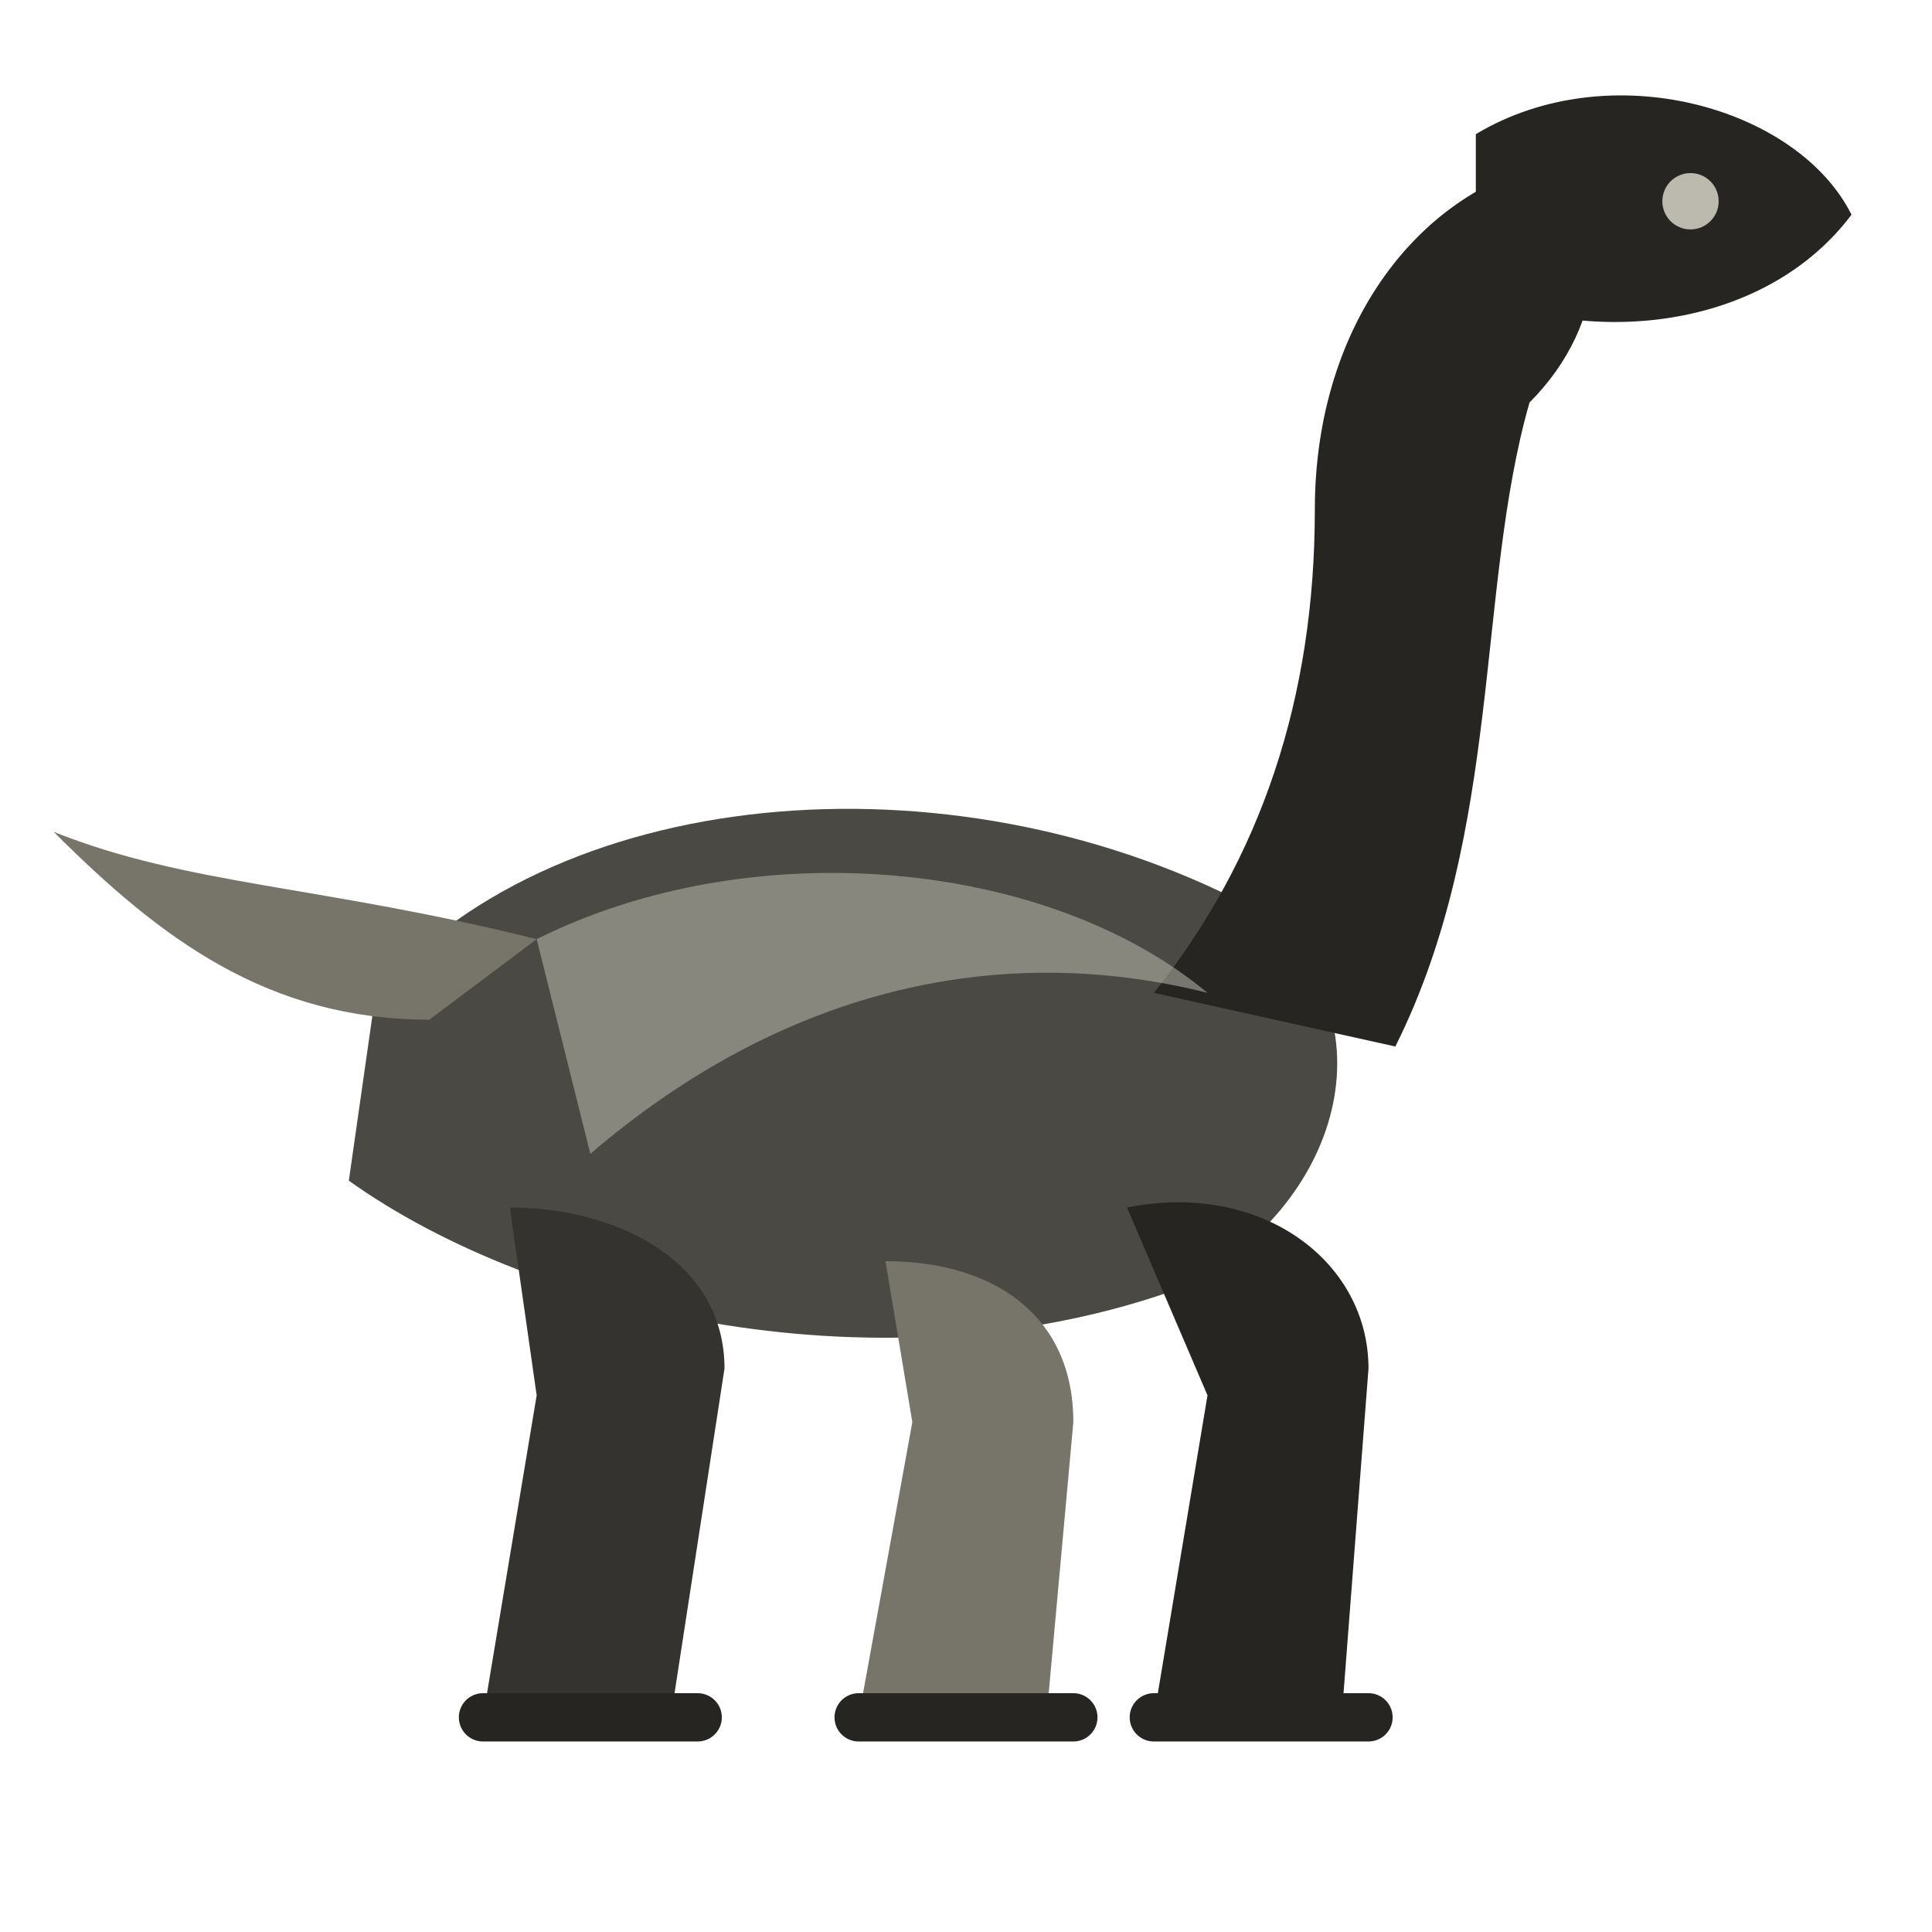
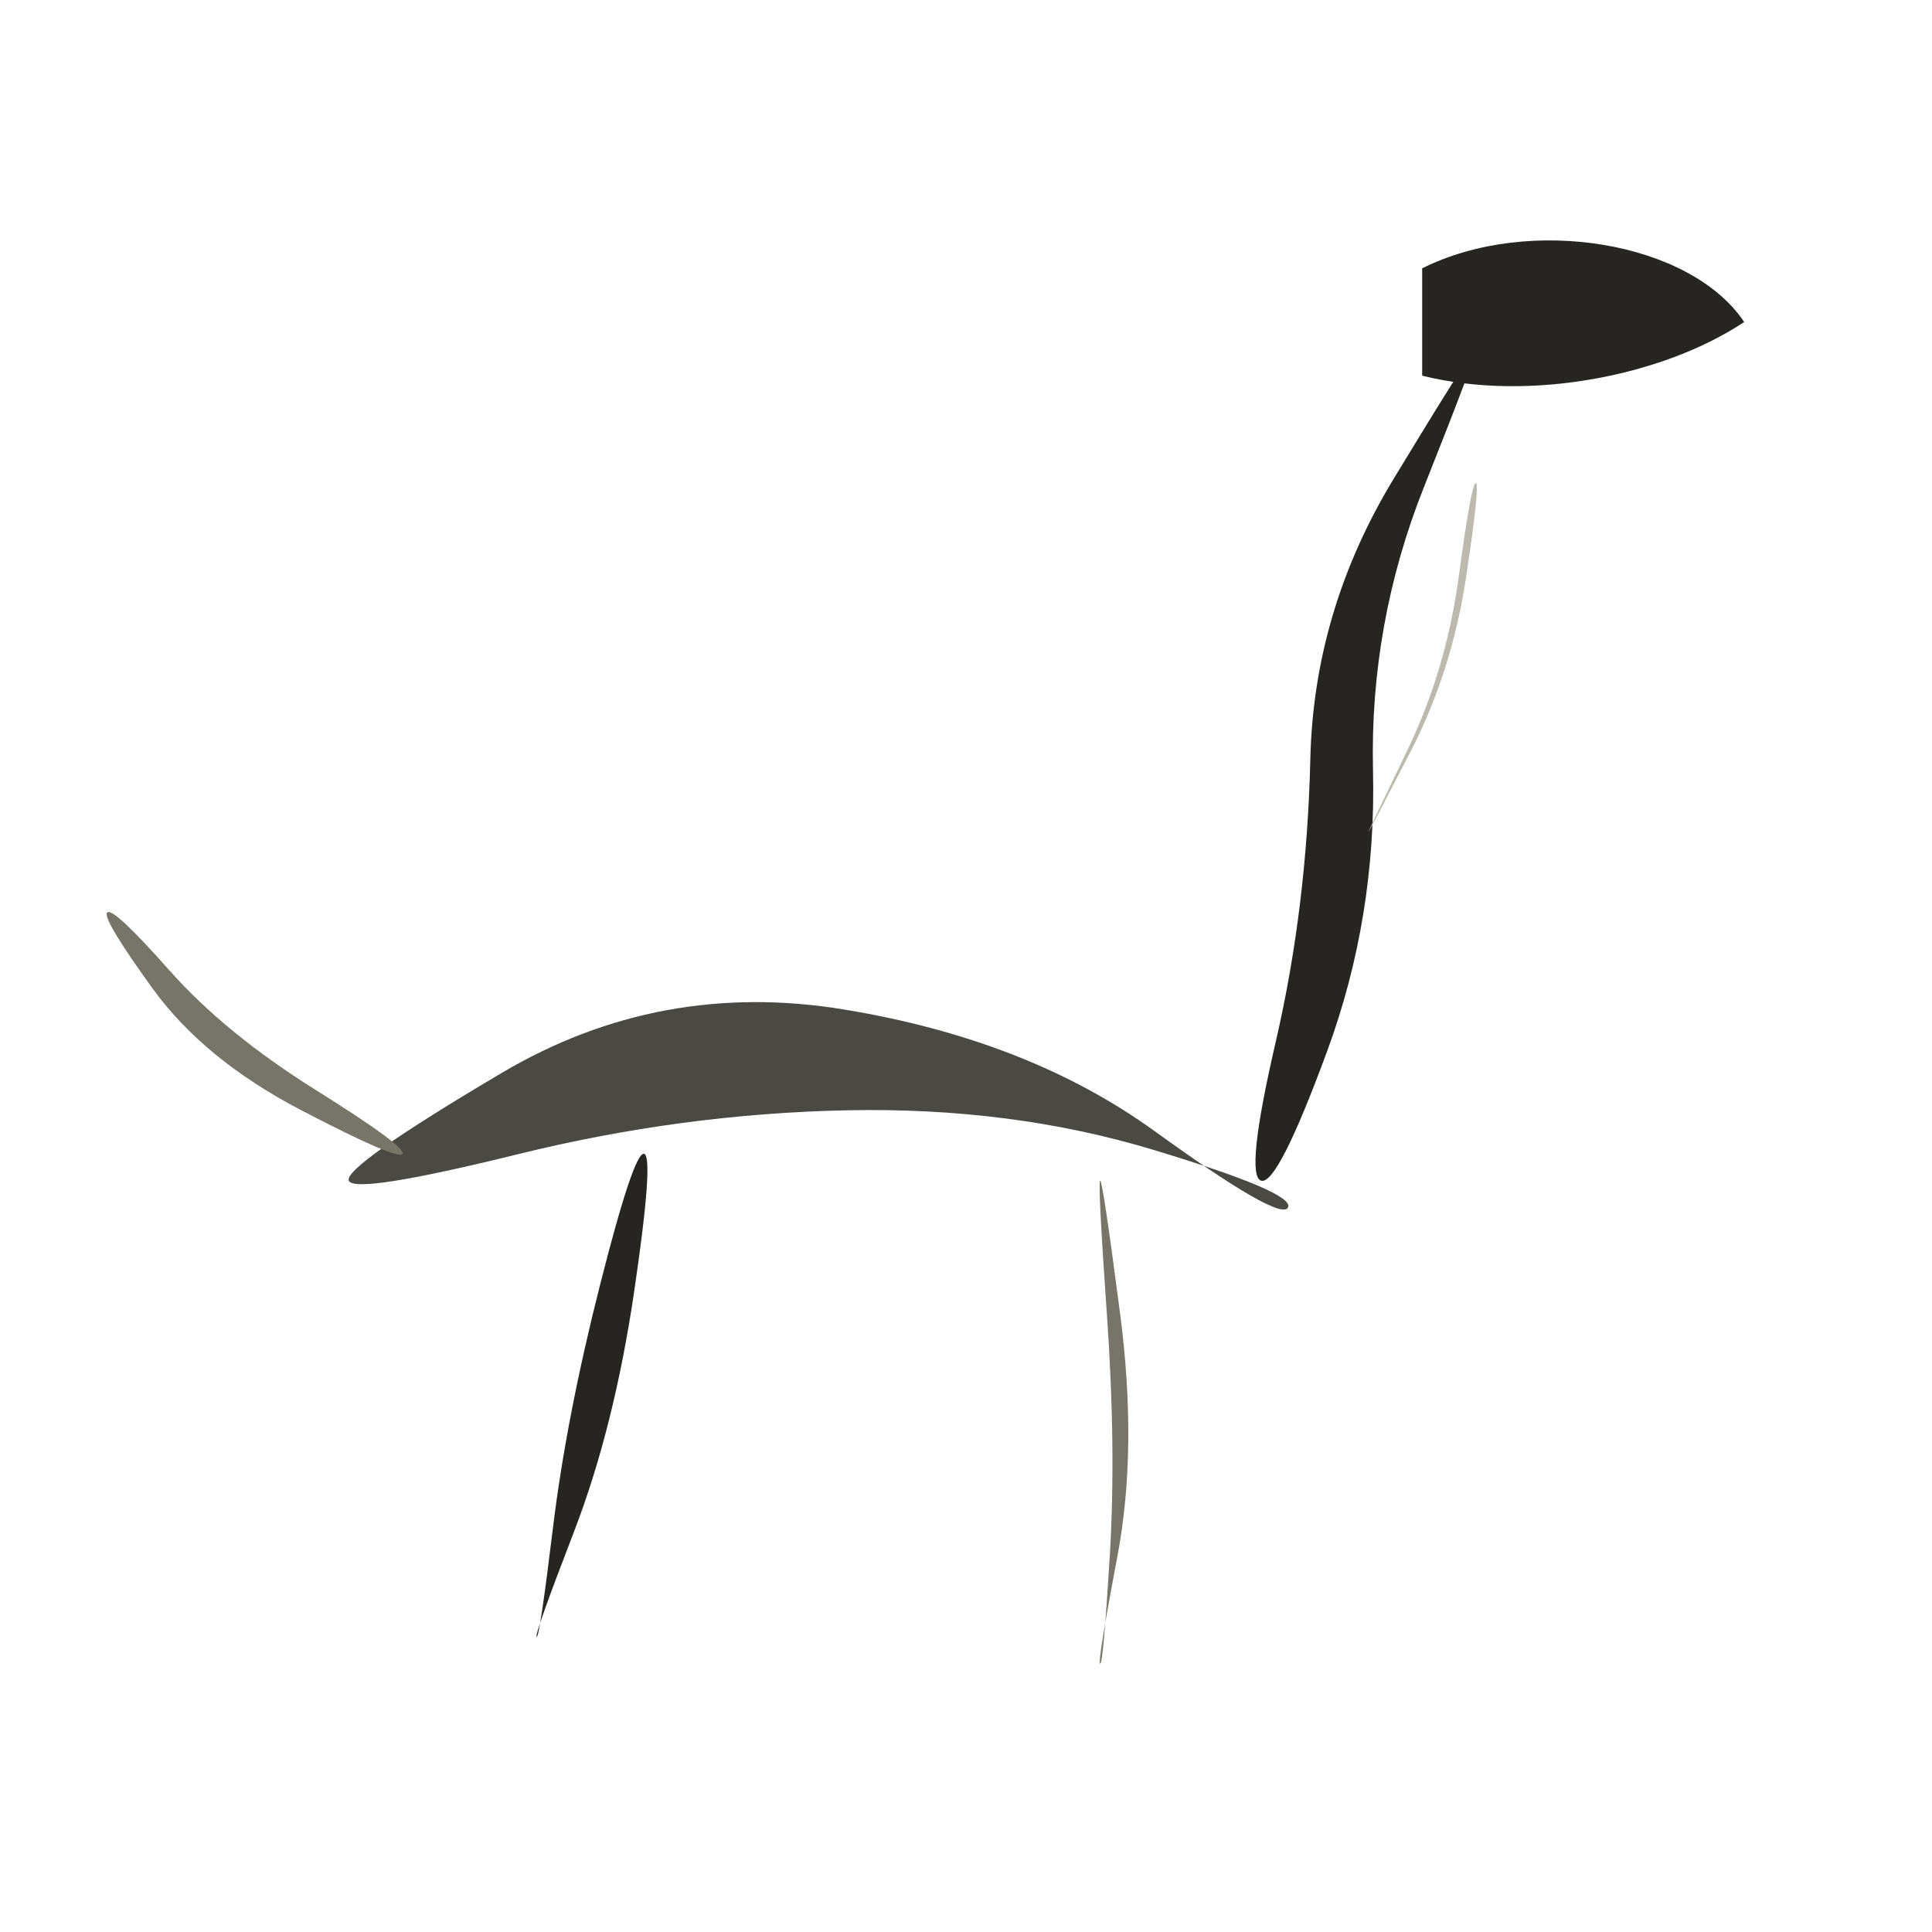
<svg xmlns="http://www.w3.org/2000/svg" viewBox="0 0 72 72" role="img" aria-label="dinosaurs / brachiosaurus" data-pua="U+F1463" data-castalia-style="sumi-e-naturalist-v2" data-ink-stroke-system="filled-brush-mass-v2" data-ink-animation="wash-v1" data-ink-path-units="normalized">
-   <path class="ink-wash" d="M14 37 C21 29 36 28 47 34 C52 38 50 45 44 48 C33 52 20 49 13 44 Z" fill="#4a4943" data-ink-brush-pass="loaded-mass-v3" />
-   <path class="ink-dry" d="M16 38 C10 38 6 35 2 31 C7 33 12 33 20 35 Z" fill="#77746a" data-ink-brush-pass="dry-tail-v2" />
-   <path class="ink-wash" d="M43 37 C47 32 49 26 49 19 C49 12 53 7 58 6 C60 8 60 12 57 15 C55 22 56 31 52 39 Z" fill="#262522" data-ink-brush-pass="loaded-neck-v2" />
-   <path class="ink-wash" d="M55 5 C60 2 67 4 69 8 C66 12 60 13 55 11 Z" fill="#262522" data-ink-brush-pass="loaded-head-v2" />
-   <path class="ink-wash" d="M19 45 C23 45 27 47 27 51 L25 64 L18 64 L20 52 Z" fill="#34332f" data-ink-brush-pass="loaded-leg-v2" />
-   <path class="ink-dry" d="M33 47 C37 47 40 49 40 53 L39 64 L32 64 L34 53 Z" fill="#77746a" data-ink-brush-pass="dry-leg-v2" />
-   <path class="ink-wash" d="M42 45 C47 44 51 47 51 51 L50 64 L43 64 L45 52 Z" fill="#262522" data-ink-brush-pass="loaded-leg-v2" />
-   <path class="ink-dry" d="M20 35 C28 31 39 32 45 37 C37 35 29 37 22 43 Z" fill="#bcb9af" opacity=".55" data-ink-brush-pass="dry-side-wash-v1" />
-   <circle class="ink-dry" cx="63" cy="7.5" r="1.05" fill="#bcb9af" data-ink-brush-pass="reserved-eye-v1" />
-   <path class="ink-dry" d="M18 64 L26 64 M32 64 L40 64 M43 64 L51 64" fill="none" stroke="#262522" stroke-width="1.8" stroke-linecap="round" data-ink-brush-pass="grounding-v1" />
+   <path class="ink-wash" d="M 13.000,44.000 Q 13.215,44.515 19.308,43.012 Q 25.401,41.508 31.538,41.378 Q 37.674,41.248 42.975,42.849 Q 48.275,44.451 48.000,45.000 Q 47.725,45.549 43.025,42.151 Q 38.326,38.752 31.462,37.622 Q 24.599,36.492 18.692,39.988 Q 12.785,43.485 13.000,44.000 Z" fill="#4a4943" data-ink-brush-pass="loaded-ribbon-v2" />
+   <path class="ink-wash" d="M 47.000,44.000 Q 47.613,44.184 49.455,39.185 Q 51.297,34.185 51.168,28.716 Q 51.039,23.247 53.068,18.148 Q 55.097,13.048 55.000,13.000 Q 54.903,12.952 51.932,17.852 Q 48.961,22.753 48.832,28.284 Q 48.703,33.815 47.545,38.815 Q 46.387,43.816 47.000,44.000 Z" fill="#262522" data-ink-brush-pass="loaded-ribbon-v2" />
+   <path class="ink-wash" d="M 53 10 C 57 8 63 9 65 12 C 62 14 57 15 53 14 Z" fill="#262522" data-ink-brush-pass="loaded-mass-v2" />
+   <path class="ink-dry" d="M 15.000,43.000 Q 15.150,42.737 11.774,40.625 Q 8.398,38.514 6.315,36.164 Q 4.232,33.814 4.000,34.000 Q 3.768,34.186 5.685,36.836 Q 7.602,39.486 11.226,41.375 Q 14.850,43.263 15.000,43.000 Z" fill="#77746a" data-ink-brush-pass="dry-edge-v1" />
+   <path class="ink-wash" d="M 24.000,43.000 Q 23.621,42.924 22.367,47.864 Q 21.112,52.803 20.610,56.915 Q 20.109,61.027 20.000,61.000 Q 19.891,60.973 21.390,57.085 Q 22.888,53.197 23.633,48.136 Q 24.379,43.076 24.000,43.000 Z" fill="#262522" data-ink-brush-pass="loaded-ribbon-v2" />
+   <path class="ink-dry" d="M 41.000,44.000 Q 40.903,44.010 41.252,49.005 Q 41.602,54.000 41.357,58.007 Q 41.113,62.014 41.000,62.000 Q 40.887,61.986 41.643,57.993 Q 42.398,54.000 41.748,48.995 Q 41.097,43.990 41.000,44.000 Z" fill="#77746a" data-ink-brush-pass="dry-edge-v1" />
+   <path class="ink-dry" d="M 51.000,31.000 Q 51.020,31.010 52.562,28.021 Q 54.105,25.032 54.634,21.528 Q 55.163,18.023 55.000,18.000 Q 54.837,17.977 54.366,21.472 Q 53.895,24.968 52.438,27.979 Q 50.980,30.990 51.000,31.000 Z" fill="#bcb9af" data-ink-brush-pass="dry-edge-v1" />
</svg>
